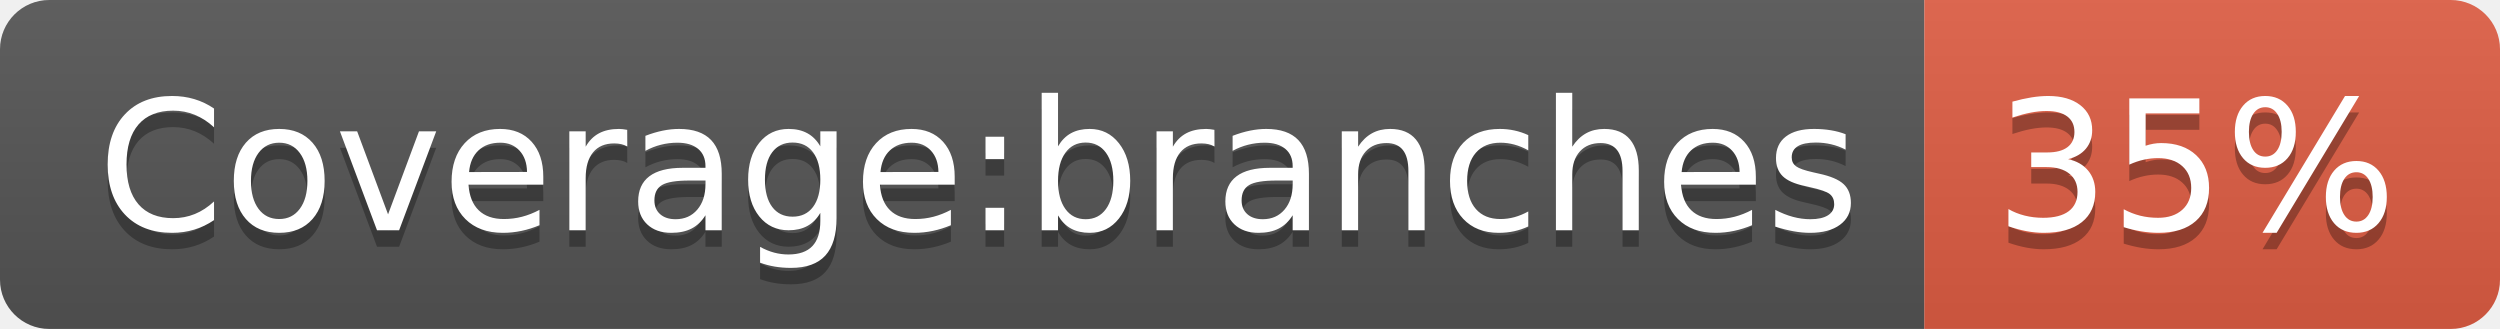
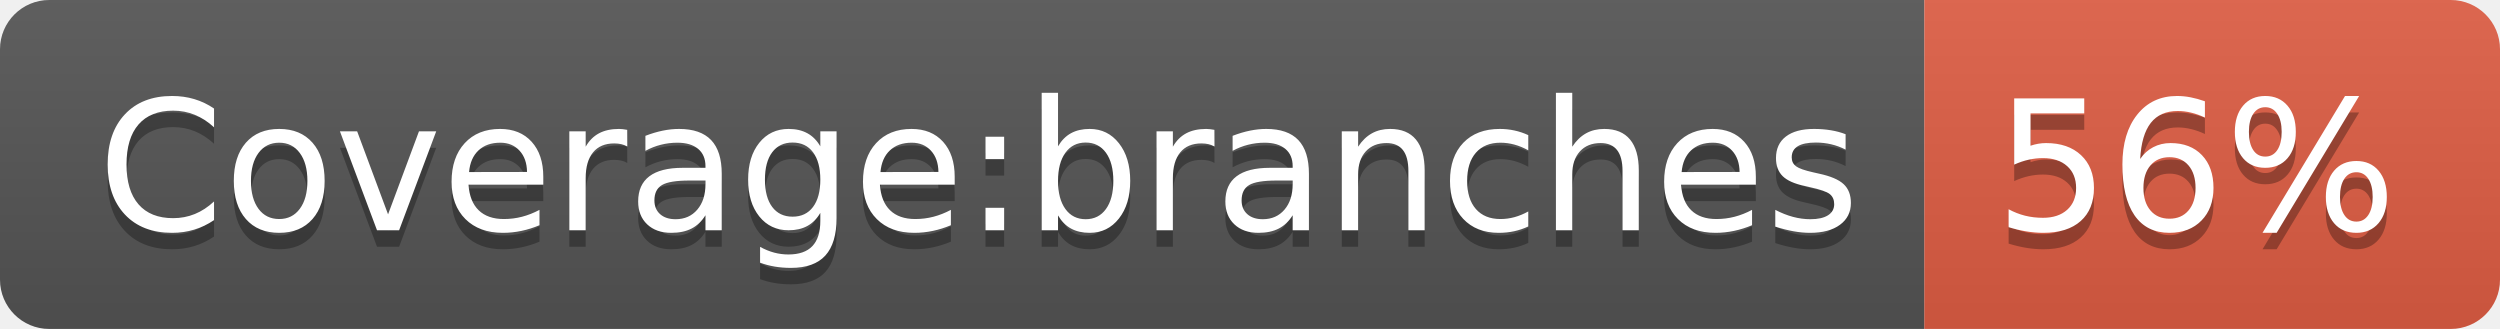
- <svg xmlns="http://www.w3.org/2000/svg" width="152" height="20" role="img" aria-label="Coverage:branches: 35%">
+ <svg xmlns="http://www.w3.org/2000/svg" width="152" height="20" role="img" aria-label="Coverage:branches: 56%">
  <linearGradient id="s" x2="0" y2="100%">
    <stop offset="0" stop-color="#bbb" stop-opacity=".1" />
    <stop offset="1" stop-opacity=".1" />
  </linearGradient>
  <clipPath id="r">
    <rect width="152" height="20" rx="3" fill="#fff" />
  </clipPath>
  <g clip-path="url(#r)">
    <rect width="117" height="20" fill="#555" />
    <rect x="117" width="35" height="20" fill="#e05d44" />
    <rect width="152" height="20" fill="url(#s)" />
  </g>
  <g fill="#fff" text-anchor="middle" font-family="Verdana,Geneva,DejaVu Sans,sans-serif" text-rendering="geometricPrecision" font-size="110">
    <text aria-hidden="true" x="595" y="150" fill="#010101" fill-opacity=".3" transform="scale(.1)" textLength="1070">Coverage:branches</text>
    <text x="595" y="140" transform="scale(.1)" fill="#fff" textLength="1070">Coverage:branches</text>
-     <text aria-hidden="true" x="1335" y="150" fill="#010101" fill-opacity=".3" transform="scale(.1)" textLength="250">35%</text>
-     <text x="1335" y="140" transform="scale(.1)" fill="#fff" textLength="250">35%</text>
+     <text aria-hidden="true" x="1335" y="150" fill="#010101" fill-opacity=".3" transform="scale(.1)" textLength="250">56%</text>
+     <text x="1335" y="140" transform="scale(.1)" fill="#fff" textLength="250">56%</text>
  </g>
</svg>
